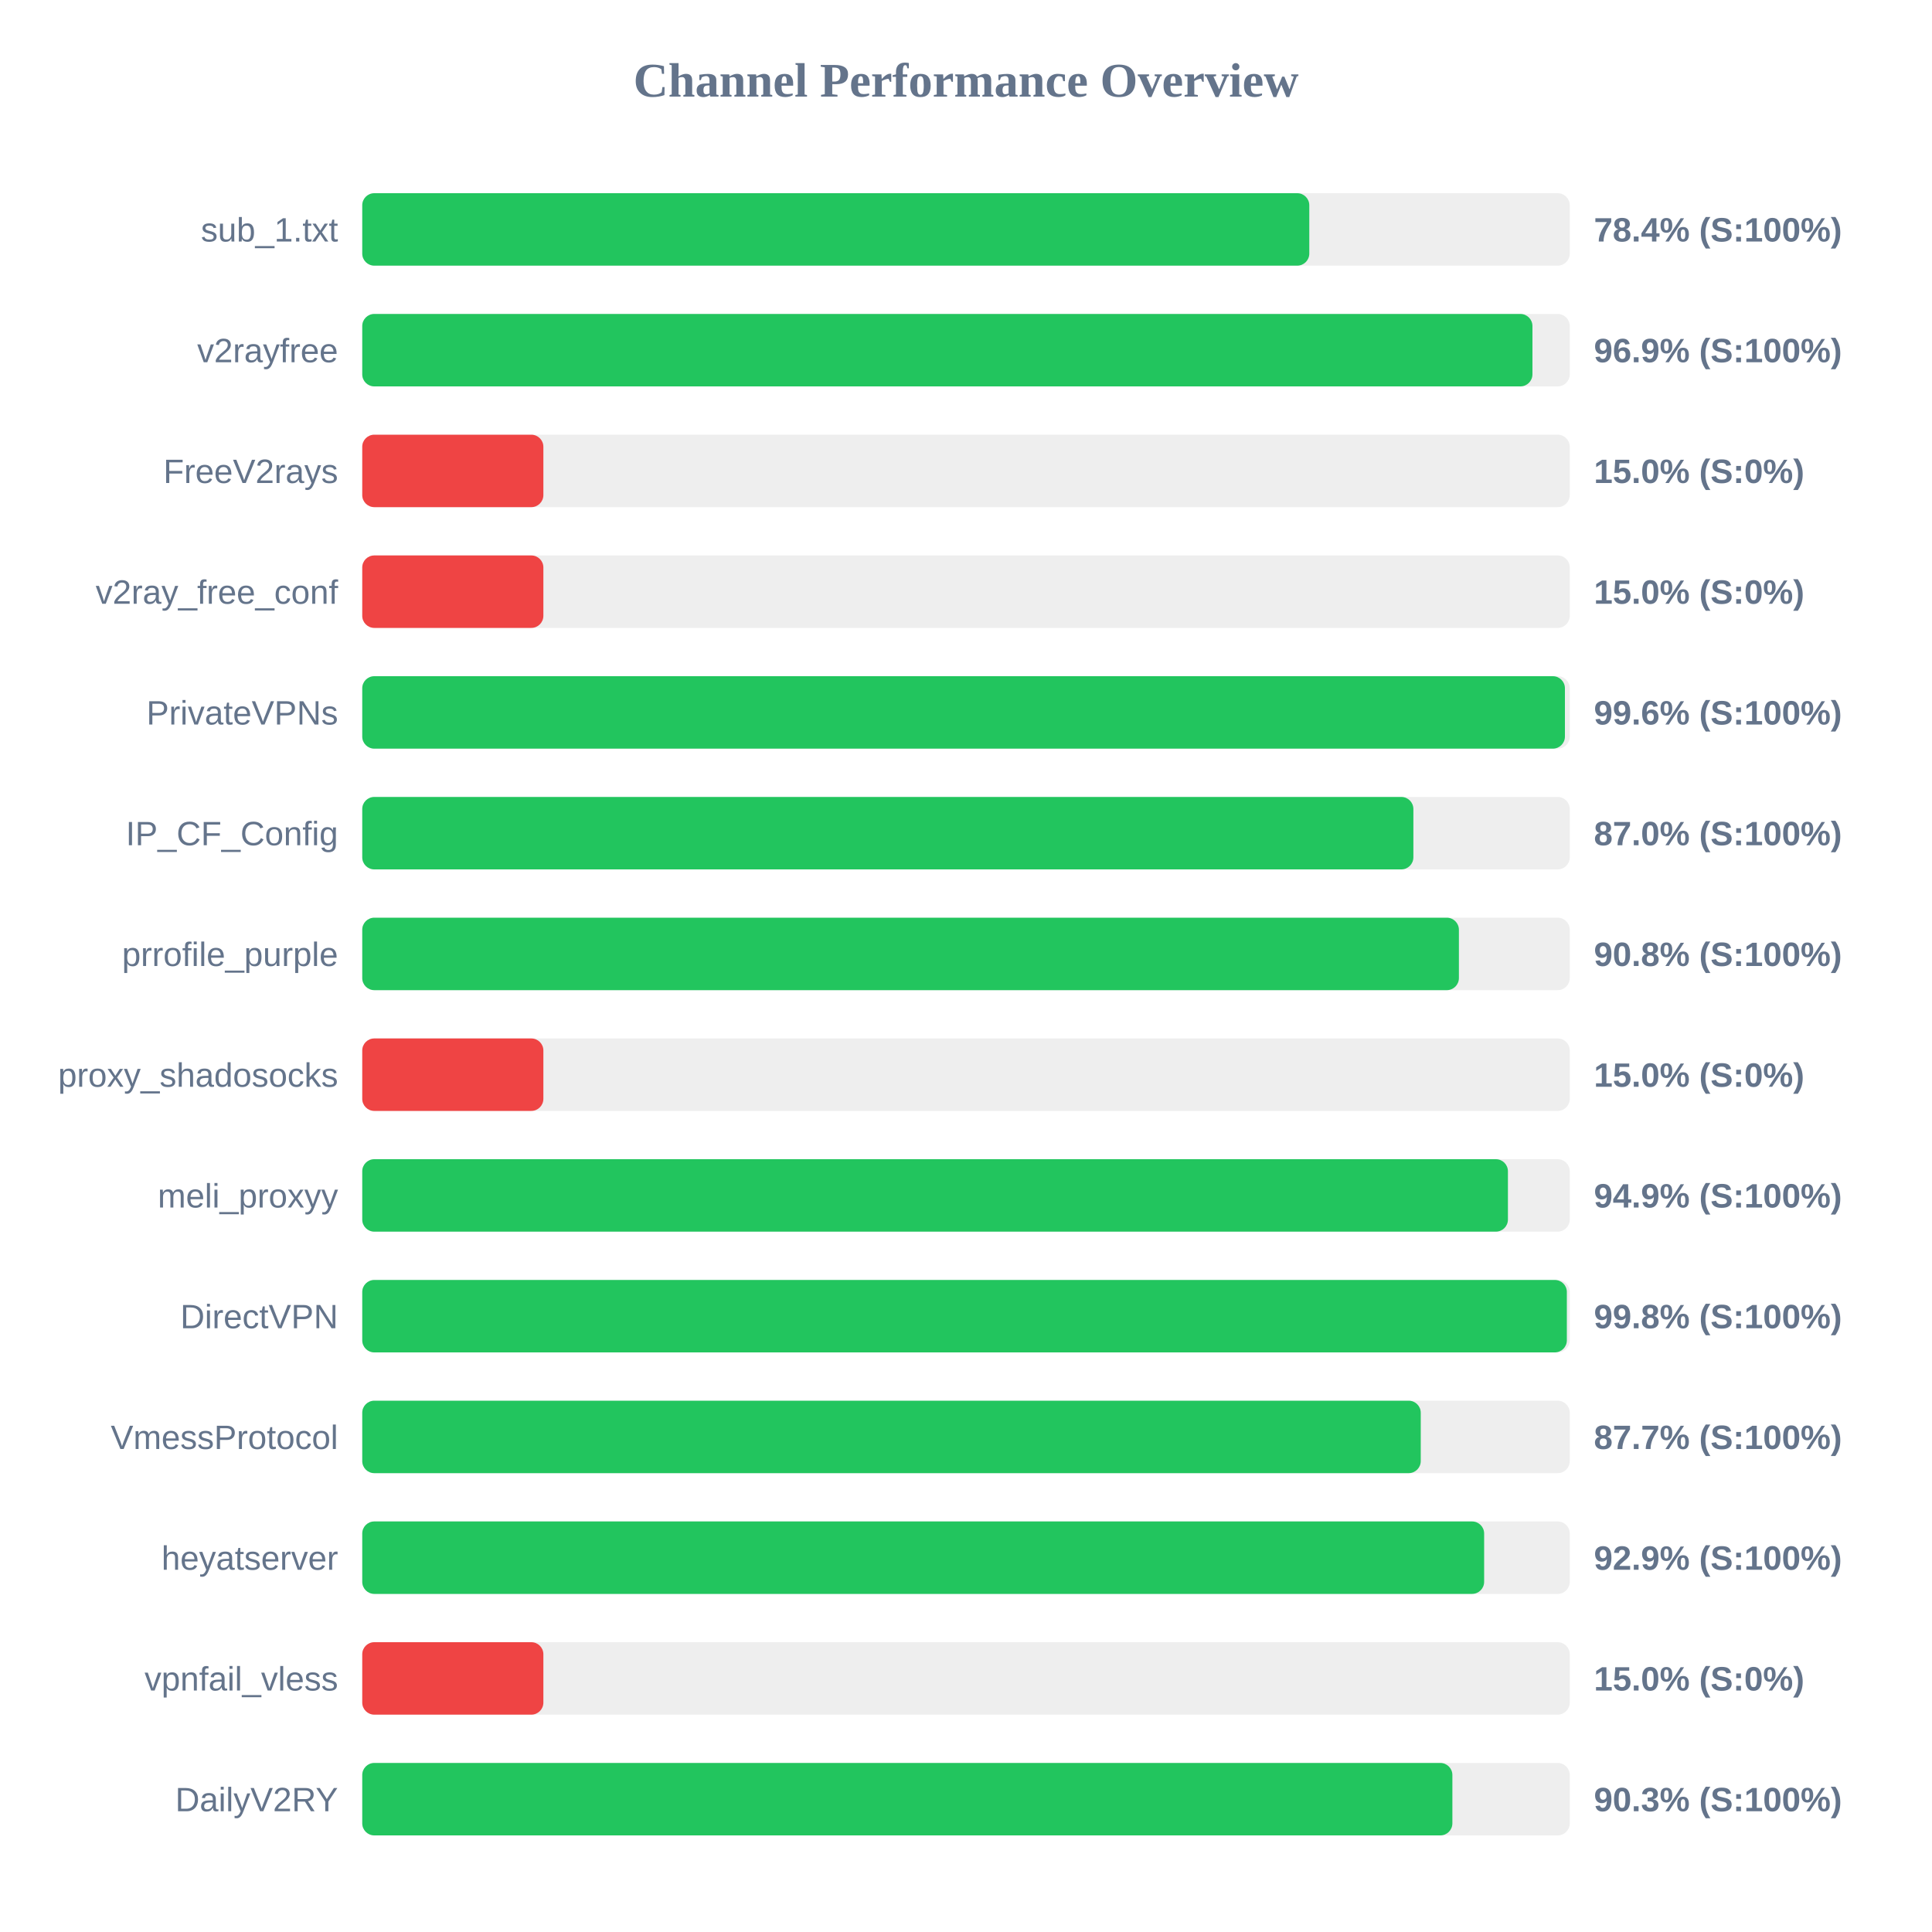
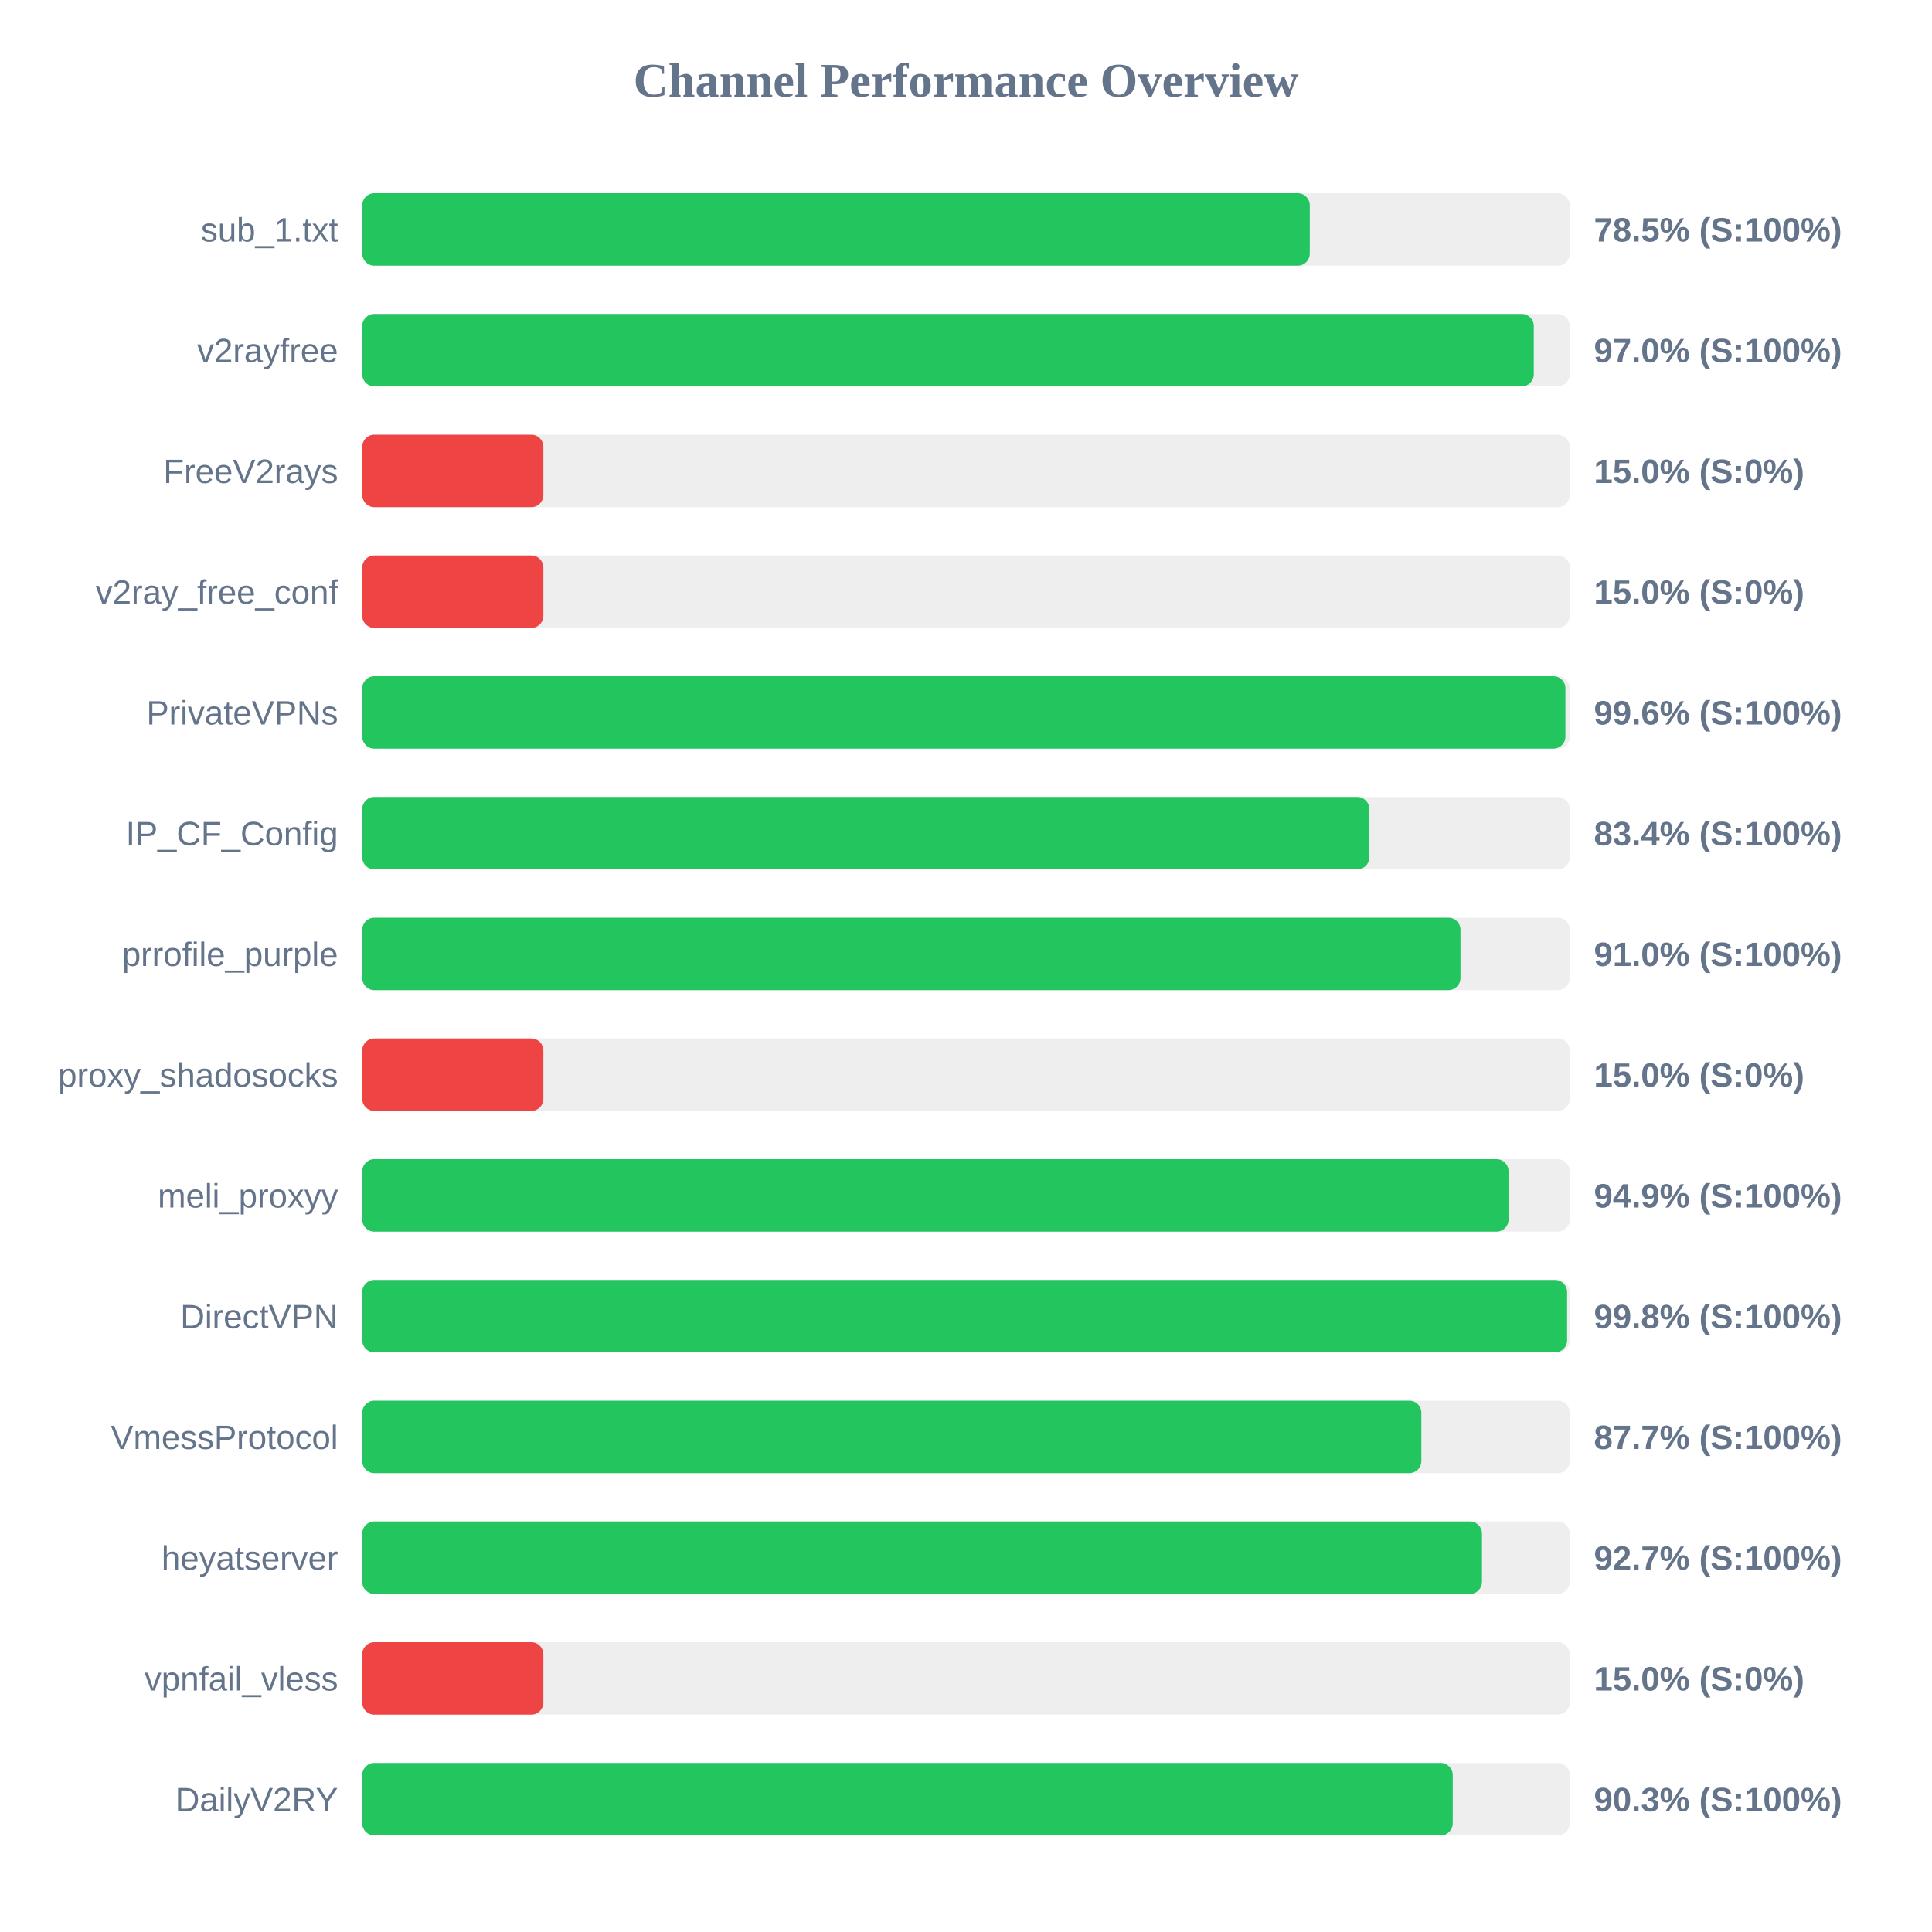
<svg xmlns="http://www.w3.org/2000/svg" width="800" height="800" version="1.1">
  <style>
        .row { font: 14px Arial; fill: #64748b; }
        .score { font: bold 14px Arial; fill: #64748b; }
    </style>
  <text x="400" y="40" text-anchor="middle" font-size="20px" font-weight="bold" fill="#64748b">Channel Performance Overview</text>
  <rect x="150" y="80" width="500" height="30" fill="#eee" rx="5" />
-   <rect x="150" y="80" width="392.15" height="30" fill="#22c55e" rx="5" />
+   <rect x="150" y="80" width="392.35" height="30" fill="#22c55e" rx="5" />
  <text x="140" y="100" text-anchor="end" class="row">sub_1.txt</text>
-   <text x="660" y="100" text-anchor="start" class="score">78.4% (S:100%)</text>
+   <text x="660" y="100" text-anchor="start" class="score">78.5% (S:100%)</text>
  <rect x="150" y="130" width="500" height="30" fill="#eee" rx="5" />
-   <rect x="150" y="130" width="484.55" height="30" fill="#22c55e" rx="5" />
+   <rect x="150" y="130" width="485.1" height="30" fill="#22c55e" rx="5" />
  <text x="140" y="150" text-anchor="end" class="row">v2rayfree</text>
-   <text x="660" y="150" text-anchor="start" class="score">96.9% (S:100%)</text>
+   <text x="660" y="150" text-anchor="start" class="score">97.0% (S:100%)</text>
  <rect x="150" y="180" width="500" height="30" fill="#eee" rx="5" />
  <rect x="150" y="180" width="75.0" height="30" fill="#ef4444" rx="5" />
  <text x="140" y="200" text-anchor="end" class="row">FreeV2rays</text>
  <text x="660" y="200" text-anchor="start" class="score">15.0% (S:0%)</text>
  <rect x="150" y="230" width="500" height="30" fill="#eee" rx="5" />
  <rect x="150" y="230" width="75.0" height="30" fill="#ef4444" rx="5" />
  <text x="140" y="250" text-anchor="end" class="row">v2ray_free_conf</text>
  <text x="660" y="250" text-anchor="start" class="score">15.0% (S:0%)</text>
  <rect x="150" y="280" width="500" height="30" fill="#eee" rx="5" />
-   <rect x="150" y="280" width="498.0" height="30" fill="#22c55e" rx="5" />
+   <rect x="150" y="280" width="498.2" height="30" fill="#22c55e" rx="5" />
  <text x="140" y="300" text-anchor="end" class="row">PrivateVPNs</text>
  <text x="660" y="300" text-anchor="start" class="score">99.6% (S:100%)</text>
  <rect x="150" y="330" width="500" height="30" fill="#eee" rx="5" />
-   <rect x="150" y="330" width="435.25" height="30" fill="#22c55e" rx="5" />
+   <rect x="150" y="330" width="417.0" height="30" fill="#22c55e" rx="5" />
  <text x="140" y="350" text-anchor="end" class="row">IP_CF_Config</text>
-   <text x="660" y="350" text-anchor="start" class="score">87.0% (S:100%)</text>
+   <text x="660" y="350" text-anchor="start" class="score">83.4% (S:100%)</text>
  <rect x="150" y="380" width="500" height="30" fill="#eee" rx="5" />
-   <rect x="150" y="380" width="454.1" height="30" fill="#22c55e" rx="5" />
+   <rect x="150" y="380" width="454.75" height="30" fill="#22c55e" rx="5" />
  <text x="140" y="400" text-anchor="end" class="row">prrofile_purple</text>
-   <text x="660" y="400" text-anchor="start" class="score">90.8% (S:100%)</text>
+   <text x="660" y="400" text-anchor="start" class="score">91.0% (S:100%)</text>
  <rect x="150" y="430" width="500" height="30" fill="#eee" rx="5" />
  <rect x="150" y="430" width="75.0" height="30" fill="#ef4444" rx="5" />
  <text x="140" y="450" text-anchor="end" class="row">proxy_shadosocks</text>
  <text x="660" y="450" text-anchor="start" class="score">15.0% (S:0%)</text>
  <rect x="150" y="480" width="500" height="30" fill="#eee" rx="5" />
-   <rect x="150" y="480" width="474.4" height="30" fill="#22c55e" rx="5" />
+   <rect x="150" y="480" width="474.65" height="30" fill="#22c55e" rx="5" />
  <text x="140" y="500" text-anchor="end" class="row">meli_proxyy</text>
  <text x="660" y="500" text-anchor="start" class="score">94.9% (S:100%)</text>
  <rect x="150" y="530" width="500" height="30" fill="#eee" rx="5" />
-   <rect x="150" y="530" width="498.8" height="30" fill="#22c55e" rx="5" />
+   <rect x="150" y="530" width="498.9" height="30" fill="#22c55e" rx="5" />
  <text x="140" y="550" text-anchor="end" class="row">DirectVPN</text>
  <text x="660" y="550" text-anchor="start" class="score">99.8% (S:100%)</text>
  <rect x="150" y="580" width="500" height="30" fill="#eee" rx="5" />
-   <rect x="150" y="580" width="438.3" height="30" fill="#22c55e" rx="5" />
+   <rect x="150" y="580" width="438.55" height="30" fill="#22c55e" rx="5" />
  <text x="140" y="600" text-anchor="end" class="row">VmessProtocol</text>
  <text x="660" y="600" text-anchor="start" class="score">87.7% (S:100%)</text>
  <rect x="150" y="630" width="500" height="30" fill="#eee" rx="5" />
-   <rect x="150" y="630" width="464.55" height="30" fill="#22c55e" rx="5" />
+   <rect x="150" y="630" width="463.65" height="30" fill="#22c55e" rx="5" />
  <text x="140" y="650" text-anchor="end" class="row">heyatserver</text>
-   <text x="660" y="650" text-anchor="start" class="score">92.9% (S:100%)</text>
+   <text x="660" y="650" text-anchor="start" class="score">92.7% (S:100%)</text>
  <rect x="150" y="680" width="500" height="30" fill="#eee" rx="5" />
  <rect x="150" y="680" width="75.0" height="30" fill="#ef4444" rx="5" />
  <text x="140" y="700" text-anchor="end" class="row">vpnfail_vless</text>
  <text x="660" y="700" text-anchor="start" class="score">15.0% (S:0%)</text>
  <rect x="150" y="730" width="500" height="30" fill="#eee" rx="5" />
-   <rect x="150" y="730" width="451.4" height="30" fill="#22c55e" rx="5" />
+   <rect x="150" y="730" width="451.55" height="30" fill="#22c55e" rx="5" />
  <text x="140" y="750" text-anchor="end" class="row">DailyV2RY</text>
  <text x="660" y="750" text-anchor="start" class="score">90.3% (S:100%)</text>
</svg>
